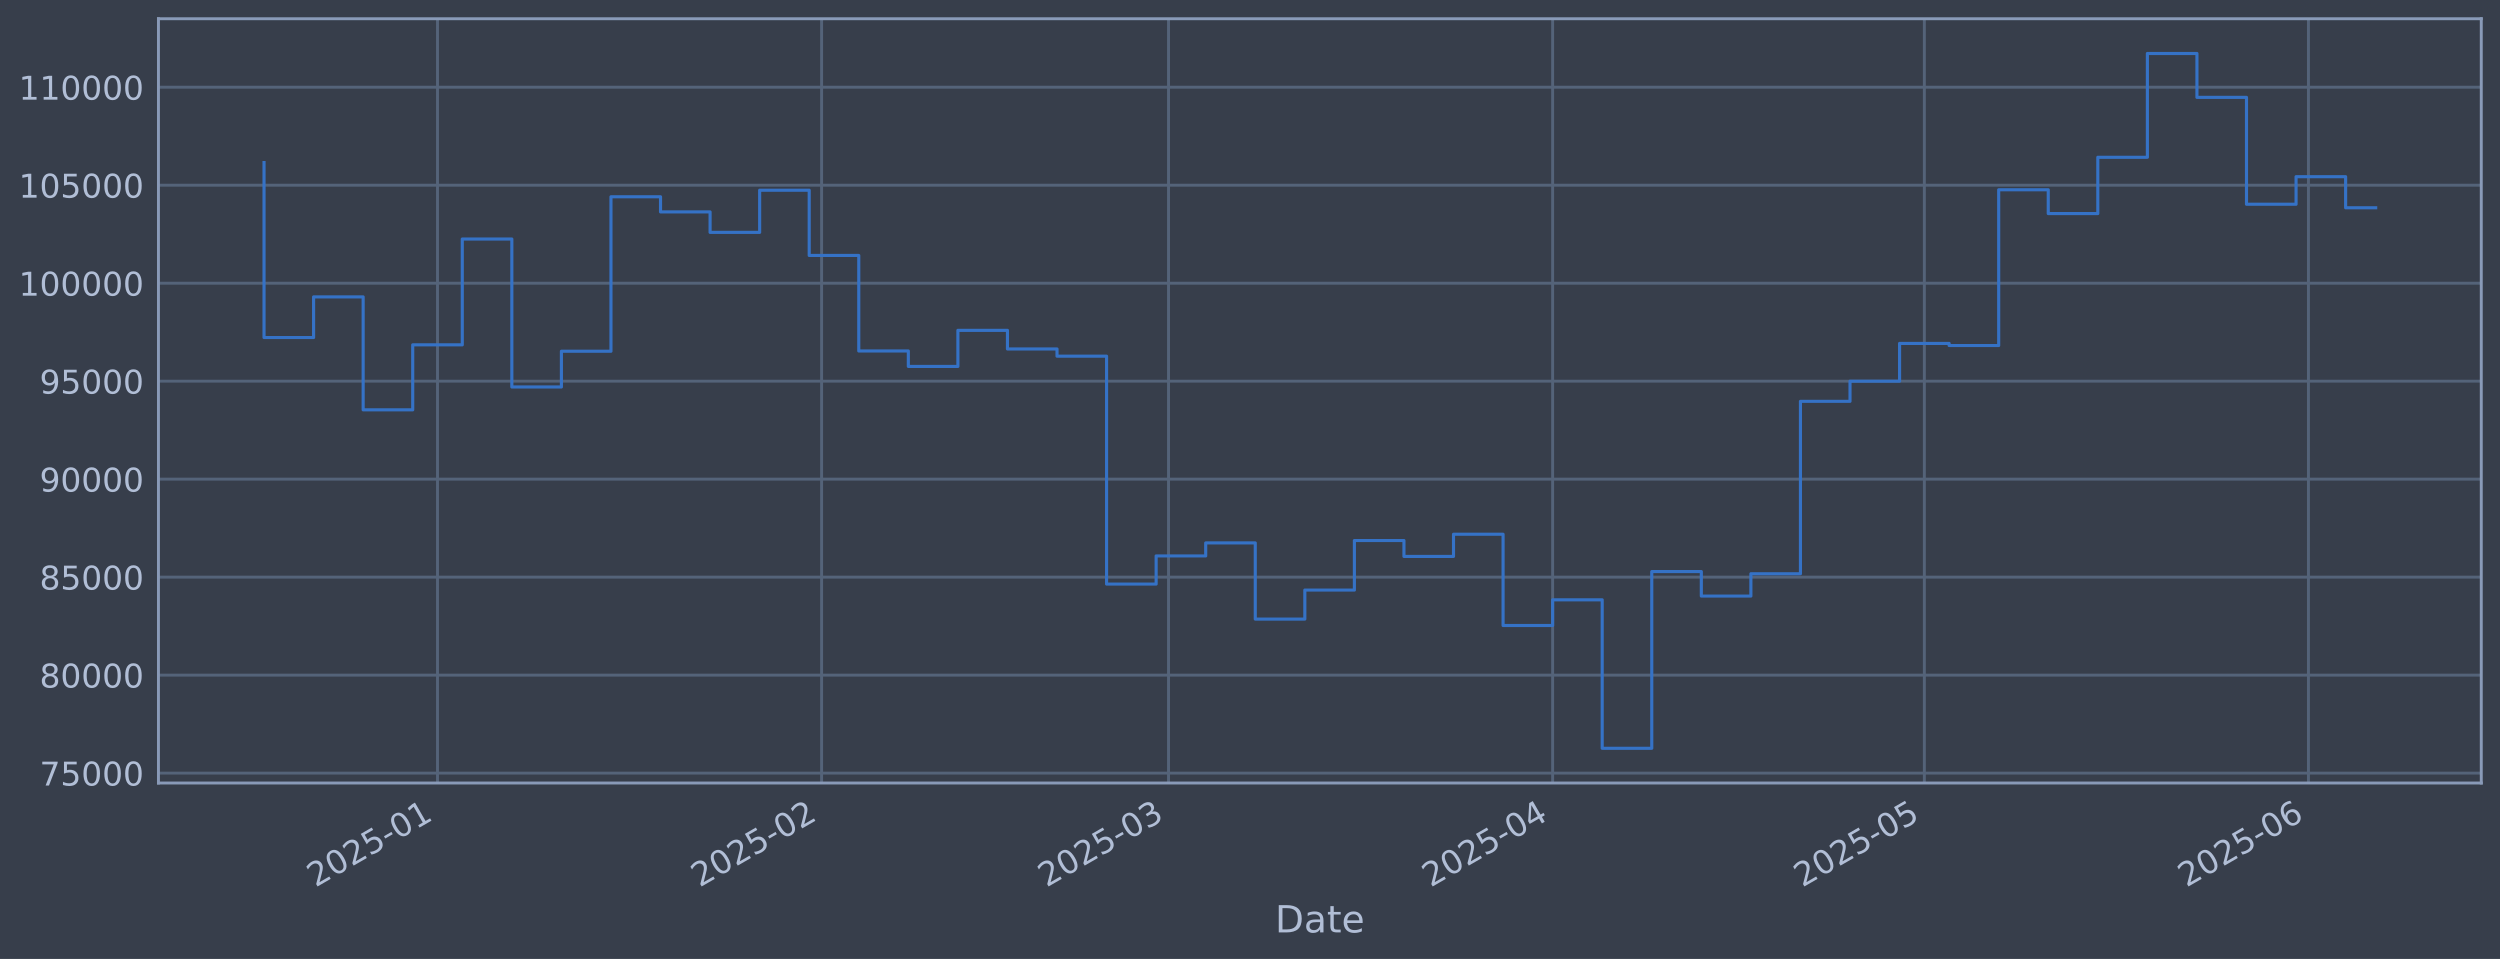
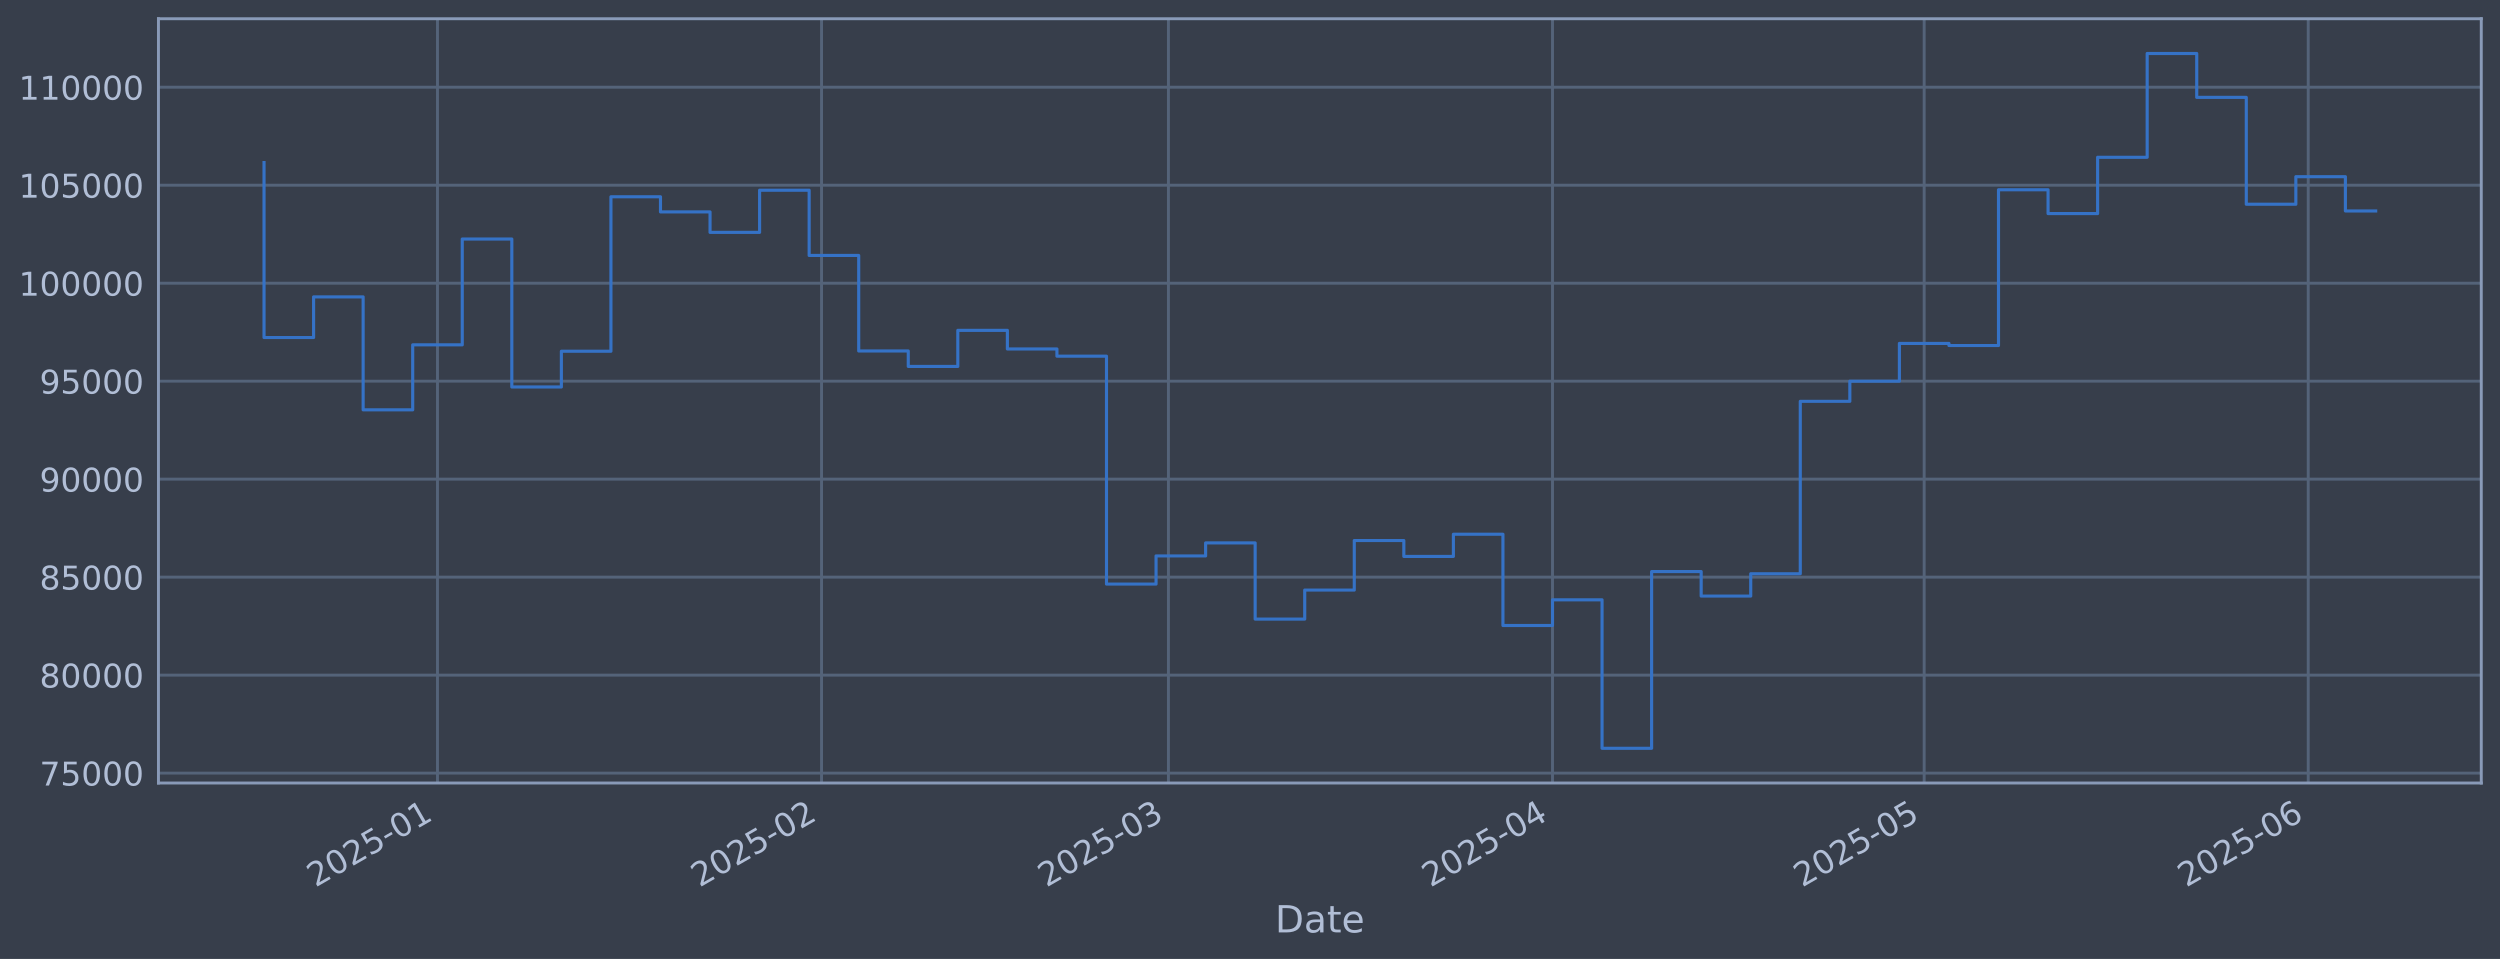
<svg xmlns="http://www.w3.org/2000/svg" xmlns:xlink="http://www.w3.org/1999/xlink" width="960.9pt" height="368.58pt" viewBox="0 0 960.9 368.58" version="1.1">
  <defs>
    <style type="text/css">*{stroke-linejoin: round; stroke-linecap: butt}</style>
  </defs>
  <g id="figure_1">
    <g id="patch_1">
      <path d="M 0 368.58  L 960.9 368.58  L 960.9 0  L 0 0  z " style="fill: #373e4b" />
    </g>
    <g id="axes_1">
      <g id="patch_2">
        <path d="M 60.901 300.96  L 953.701 300.96  L 953.701 7.2  L 60.901 7.2  z " style="fill: #373e4b" />
      </g>
      <g id="matplotlib.axis_1">
        <g id="xtick_1">
          <g id="line2d_1">
-             <path d="M 168.156 300.96  L 168.156 7.2  " clip-path="url(#pf470ea6901)" style="fill: none; stroke: #546379; stroke-width: 1.12; stroke-linecap: square" />
+             <path d="M 168.149 300.96  L 168.149 7.2  " clip-path="url(#p95a9cf95f8)" style="fill: none; stroke: #546379; stroke-width: 1.12; stroke-linecap: square" />
          </g>
          <g id="line2d_2" />
          <g id="text_1">
-             <g style="fill: #b1bed6" transform="translate(121.2525 341.1745) rotate(-30) scale(0.126 -0.126)">
+             <g style="fill: #b1bed6" transform="translate(121.2453 341.1745) rotate(-30) scale(0.126 -0.126)">
              <defs>
                <path id="DejaVuSans-32" d="M 1228 531  L 3431 531  L 3431 0  L 469 0  L 469 531  Q 828 903 1448 1529  Q 2069 2156 2228 2338  Q 2531 2678 2651 2914  Q 2772 3150 2772 3378  Q 2772 3750 2511 3984  Q 2250 4219 1831 4219  Q 1534 4219 1204 4116  Q 875 4013 500 3803  L 500 4441  Q 881 4594 1212 4672  Q 1544 4750 1819 4750  Q 2544 4750 2975 4387  Q 3406 4025 3406 3419  Q 3406 3131 3298 2873  Q 3191 2616 2906 2266  Q 2828 2175 2409 1742  Q 1991 1309 1228 531  z " transform="scale(0.015625)" />
                <path id="DejaVuSans-30" d="M 2034 4250  Q 1547 4250 1301 3770  Q 1056 3291 1056 2328  Q 1056 1369 1301 889  Q 1547 409 2034 409  Q 2525 409 2770 889  Q 3016 1369 3016 2328  Q 3016 3291 2770 3770  Q 2525 4250 2034 4250  z M 2034 4750  Q 2819 4750 3233 4129  Q 3647 3509 3647 2328  Q 3647 1150 3233 529  Q 2819 -91 2034 -91  Q 1250 -91 836 529  Q 422 1150 422 2328  Q 422 3509 836 4129  Q 1250 4750 2034 4750  z " transform="scale(0.015625)" />
                <path id="DejaVuSans-35" d="M 691 4666  L 3169 4666  L 3169 4134  L 1269 4134  L 1269 2991  Q 1406 3038 1543 3061  Q 1681 3084 1819 3084  Q 2600 3084 3056 2656  Q 3513 2228 3513 1497  Q 3513 744 3044 326  Q 2575 -91 1722 -91  Q 1428 -91 1123 -41  Q 819 9 494 109  L 494 744  Q 775 591 1075 516  Q 1375 441 1709 441  Q 2250 441 2565 725  Q 2881 1009 2881 1497  Q 2881 1984 2565 2268  Q 2250 2553 1709 2553  Q 1456 2553 1204 2497  Q 953 2441 691 2322  L 691 4666  z " transform="scale(0.015625)" />
                <path id="DejaVuSans-2d" d="M 313 2009  L 1997 2009  L 1997 1497  L 313 1497  L 313 2009  z " transform="scale(0.015625)" />
                <path id="DejaVuSans-31" d="M 794 531  L 1825 531  L 1825 4091  L 703 3866  L 703 4441  L 1819 4666  L 2450 4666  L 2450 531  L 3481 531  L 3481 0  L 794 0  L 794 531  z " transform="scale(0.015625)" />
              </defs>
              <use xlink:href="#DejaVuSans-32" />
              <use xlink:href="#DejaVuSans-30" transform="translate(63.62305 0)" />
              <use xlink:href="#DejaVuSans-32" transform="translate(127.2461 0)" />
              <use xlink:href="#DejaVuSans-35" transform="translate(190.8691 0)" />
              <use xlink:href="#DejaVuSans-2d" transform="translate(254.4922 0)" />
              <use xlink:href="#DejaVuSans-30" transform="translate(290.5762 0)" />
              <use xlink:href="#DejaVuSans-31" transform="translate(354.1992 0)" />
            </g>
          </g>
        </g>
        <g id="xtick_2">
          <g id="line2d_3">
-             <path d="M 315.79 300.96  L 315.79 7.2  " clip-path="url(#pf470ea6901)" style="fill: none; stroke: #546379; stroke-width: 1.12; stroke-linecap: square" />
+             <path d="M 315.767 300.96  L 315.767 7.2  " clip-path="url(#p95a9cf95f8)" style="fill: none; stroke: #546379; stroke-width: 1.12; stroke-linecap: square" />
          </g>
          <g id="line2d_4" />
          <g id="text_2">
-             <g style="fill: #b1bed6" transform="translate(268.8865 341.1745) rotate(-30) scale(0.126 -0.126)">
+             <g style="fill: #b1bed6" transform="translate(268.8635 341.1745) rotate(-30) scale(0.126 -0.126)">
              <use xlink:href="#DejaVuSans-32" />
              <use xlink:href="#DejaVuSans-30" transform="translate(63.62305 0)" />
              <use xlink:href="#DejaVuSans-32" transform="translate(127.2461 0)" />
              <use xlink:href="#DejaVuSans-35" transform="translate(190.8691 0)" />
              <use xlink:href="#DejaVuSans-2d" transform="translate(254.4922 0)" />
              <use xlink:href="#DejaVuSans-30" transform="translate(290.5762 0)" />
              <use xlink:href="#DejaVuSans-32" transform="translate(354.1992 0)" />
            </g>
          </g>
        </g>
        <g id="xtick_3">
          <g id="line2d_5">
-             <path d="M 449.137 300.96  L 449.137 7.2  " clip-path="url(#pf470ea6901)" style="fill: none; stroke: #546379; stroke-width: 1.12; stroke-linecap: square" />
+             <path d="M 449.099 300.96  L 449.099 7.2  " clip-path="url(#p95a9cf95f8)" style="fill: none; stroke: #546379; stroke-width: 1.12; stroke-linecap: square" />
          </g>
          <g id="line2d_6" />
          <g id="text_3">
-             <g style="fill: #b1bed6" transform="translate(402.2334 341.1745) rotate(-30) scale(0.126 -0.126)">
+             <g style="fill: #b1bed6" transform="translate(402.1961 341.1745) rotate(-30) scale(0.126 -0.126)">
              <defs>
                <path id="DejaVuSans-33" d="M 2597 2516  Q 3050 2419 3304 2112  Q 3559 1806 3559 1356  Q 3559 666 3084 287  Q 2609 -91 1734 -91  Q 1441 -91 1130 -33  Q 819 25 488 141  L 488 750  Q 750 597 1062 519  Q 1375 441 1716 441  Q 2309 441 2620 675  Q 2931 909 2931 1356  Q 2931 1769 2642 2001  Q 2353 2234 1838 2234  L 1294 2234  L 1294 2753  L 1863 2753  Q 2328 2753 2575 2939  Q 2822 3125 2822 3475  Q 2822 3834 2567 4026  Q 2313 4219 1838 4219  Q 1578 4219 1281 4162  Q 984 4106 628 3988  L 628 4550  Q 988 4650 1302 4700  Q 1616 4750 1894 4750  Q 2613 4750 3031 4423  Q 3450 4097 3450 3541  Q 3450 3153 3228 2886  Q 3006 2619 2597 2516  z " transform="scale(0.015625)" />
              </defs>
              <use xlink:href="#DejaVuSans-32" />
              <use xlink:href="#DejaVuSans-30" transform="translate(63.62305 0)" />
              <use xlink:href="#DejaVuSans-32" transform="translate(127.2461 0)" />
              <use xlink:href="#DejaVuSans-35" transform="translate(190.8691 0)" />
              <use xlink:href="#DejaVuSans-2d" transform="translate(254.4922 0)" />
              <use xlink:href="#DejaVuSans-30" transform="translate(290.5762 0)" />
              <use xlink:href="#DejaVuSans-33" transform="translate(354.1992 0)" />
            </g>
          </g>
        </g>
        <g id="xtick_4">
          <g id="line2d_7">
-             <path d="M 596.771 300.96  L 596.771 7.2  " clip-path="url(#pf470ea6901)" style="fill: none; stroke: #546379; stroke-width: 1.12; stroke-linecap: square" />
+             <path d="M 596.718 300.96  L 596.718 7.2  " clip-path="url(#p95a9cf95f8)" style="fill: none; stroke: #546379; stroke-width: 1.12; stroke-linecap: square" />
          </g>
          <g id="line2d_8" />
          <g id="text_4">
-             <g style="fill: #b1bed6" transform="translate(549.8674 341.1745) rotate(-30) scale(0.126 -0.126)">
+             <g style="fill: #b1bed6" transform="translate(549.8143 341.1745) rotate(-30) scale(0.126 -0.126)">
              <defs>
                <path id="DejaVuSans-34" d="M 2419 4116  L 825 1625  L 2419 1625  L 2419 4116  z M 2253 4666  L 3047 4666  L 3047 1625  L 3713 1625  L 3713 1100  L 3047 1100  L 3047 0  L 2419 0  L 2419 1100  L 313 1100  L 313 1709  L 2253 4666  z " transform="scale(0.015625)" />
              </defs>
              <use xlink:href="#DejaVuSans-32" />
              <use xlink:href="#DejaVuSans-30" transform="translate(63.62305 0)" />
              <use xlink:href="#DejaVuSans-32" transform="translate(127.2461 0)" />
              <use xlink:href="#DejaVuSans-35" transform="translate(190.8691 0)" />
              <use xlink:href="#DejaVuSans-2d" transform="translate(254.4922 0)" />
              <use xlink:href="#DejaVuSans-30" transform="translate(290.5762 0)" />
              <use xlink:href="#DejaVuSans-34" transform="translate(354.1992 0)" />
            </g>
          </g>
        </g>
        <g id="xtick_5">
          <g id="line2d_9">
-             <path d="M 739.642 300.96  L 739.642 7.2  " clip-path="url(#pf470ea6901)" style="fill: none; stroke: #546379; stroke-width: 1.12; stroke-linecap: square" />
+             <path d="M 739.574 300.96  L 739.574 7.2  " clip-path="url(#p95a9cf95f8)" style="fill: none; stroke: #546379; stroke-width: 1.12; stroke-linecap: square" />
          </g>
          <g id="line2d_10" />
          <g id="text_5">
-             <g style="fill: #b1bed6" transform="translate(692.7391 341.1745) rotate(-30) scale(0.126 -0.126)">
+             <g style="fill: #b1bed6" transform="translate(692.6706 341.1745) rotate(-30) scale(0.126 -0.126)">
              <use xlink:href="#DejaVuSans-32" />
              <use xlink:href="#DejaVuSans-30" transform="translate(63.62305 0)" />
              <use xlink:href="#DejaVuSans-32" transform="translate(127.2461 0)" />
              <use xlink:href="#DejaVuSans-35" transform="translate(190.8691 0)" />
              <use xlink:href="#DejaVuSans-2d" transform="translate(254.4922 0)" />
              <use xlink:href="#DejaVuSans-30" transform="translate(290.5762 0)" />
              <use xlink:href="#DejaVuSans-35" transform="translate(354.1992 0)" />
            </g>
          </g>
        </g>
        <g id="xtick_6">
          <g id="line2d_11">
-             <path d="M 887.276 300.96  L 887.276 7.2  " clip-path="url(#pf470ea6901)" style="fill: none; stroke: #546379; stroke-width: 1.12; stroke-linecap: square" />
+             <path d="M 887.192 300.96  L 887.192 7.2  " clip-path="url(#p95a9cf95f8)" style="fill: none; stroke: #546379; stroke-width: 1.12; stroke-linecap: square" />
          </g>
          <g id="line2d_12" />
          <g id="text_6">
-             <g style="fill: #b1bed6" transform="translate(840.3731 341.1745) rotate(-30) scale(0.126 -0.126)">
+             <g style="fill: #b1bed6" transform="translate(840.2888 341.1745) rotate(-30) scale(0.126 -0.126)">
              <defs>
                <path id="DejaVuSans-36" d="M 2113 2584  Q 1688 2584 1439 2293  Q 1191 2003 1191 1497  Q 1191 994 1439 701  Q 1688 409 2113 409  Q 2538 409 2786 701  Q 3034 994 3034 1497  Q 3034 2003 2786 2293  Q 2538 2584 2113 2584  z M 3366 4563  L 3366 3988  Q 3128 4100 2886 4159  Q 2644 4219 2406 4219  Q 1781 4219 1451 3797  Q 1122 3375 1075 2522  Q 1259 2794 1537 2939  Q 1816 3084 2150 3084  Q 2853 3084 3261 2657  Q 3669 2231 3669 1497  Q 3669 778 3244 343  Q 2819 -91 2113 -91  Q 1303 -91 875 529  Q 447 1150 447 2328  Q 447 3434 972 4092  Q 1497 4750 2381 4750  Q 2619 4750 2861 4703  Q 3103 4656 3366 4563  z " transform="scale(0.015625)" />
              </defs>
              <use xlink:href="#DejaVuSans-32" />
              <use xlink:href="#DejaVuSans-30" transform="translate(63.62305 0)" />
              <use xlink:href="#DejaVuSans-32" transform="translate(127.2461 0)" />
              <use xlink:href="#DejaVuSans-35" transform="translate(190.8691 0)" />
              <use xlink:href="#DejaVuSans-2d" transform="translate(254.4922 0)" />
              <use xlink:href="#DejaVuSans-30" transform="translate(290.5762 0)" />
              <use xlink:href="#DejaVuSans-36" transform="translate(354.1992 0)" />
            </g>
          </g>
        </g>
        <g id="text_7">
          <g style="fill: #b1bed6" transform="translate(490.0914 358.3856) scale(0.144 -0.144)">
            <defs>
              <path id="DejaVuSans-44" d="M 1259 4147  L 1259 519  L 2022 519  Q 2988 519 3436 956  Q 3884 1394 3884 2338  Q 3884 3275 3436 3711  Q 2988 4147 2022 4147  L 1259 4147  z M 628 4666  L 1925 4666  Q 3281 4666 3915 4102  Q 4550 3538 4550 2338  Q 4550 1131 3912 565  Q 3275 0 1925 0  L 628 0  L 628 4666  z " transform="scale(0.015625)" />
              <path id="DejaVuSans-61" d="M 2194 1759  Q 1497 1759 1228 1600  Q 959 1441 959 1056  Q 959 750 1161 570  Q 1363 391 1709 391  Q 2188 391 2477 730  Q 2766 1069 2766 1631  L 2766 1759  L 2194 1759  z M 3341 1997  L 3341 0  L 2766 0  L 2766 531  Q 2569 213 2275 61  Q 1981 -91 1556 -91  Q 1019 -91 701 211  Q 384 513 384 1019  Q 384 1609 779 1909  Q 1175 2209 1959 2209  L 2766 2209  L 2766 2266  Q 2766 2663 2505 2880  Q 2244 3097 1772 3097  Q 1472 3097 1187 3025  Q 903 2953 641 2809  L 641 3341  Q 956 3463 1253 3523  Q 1550 3584 1831 3584  Q 2591 3584 2966 3190  Q 3341 2797 3341 1997  z " transform="scale(0.015625)" />
              <path id="DejaVuSans-74" d="M 1172 4494  L 1172 3500  L 2356 3500  L 2356 3053  L 1172 3053  L 1172 1153  Q 1172 725 1289 603  Q 1406 481 1766 481  L 2356 481  L 2356 0  L 1766 0  Q 1100 0 847 248  Q 594 497 594 1153  L 594 3053  L 172 3053  L 172 3500  L 594 3500  L 594 4494  L 1172 4494  z " transform="scale(0.015625)" />
              <path id="DejaVuSans-65" d="M 3597 1894  L 3597 1613  L 953 1613  Q 991 1019 1311 708  Q 1631 397 2203 397  Q 2534 397 2845 478  Q 3156 559 3463 722  L 3463 178  Q 3153 47 2828 -22  Q 2503 -91 2169 -91  Q 1331 -91 842 396  Q 353 884 353 1716  Q 353 2575 817 3079  Q 1281 3584 2069 3584  Q 2775 3584 3186 3129  Q 3597 2675 3597 1894  z M 3022 2063  Q 3016 2534 2758 2815  Q 2500 3097 2075 3097  Q 1594 3097 1305 2825  Q 1016 2553 972 2059  L 3022 2063  z " transform="scale(0.015625)" />
            </defs>
            <use xlink:href="#DejaVuSans-44" />
            <use xlink:href="#DejaVuSans-61" transform="translate(77.00195 0)" />
            <use xlink:href="#DejaVuSans-74" transform="translate(138.2812 0)" />
            <use xlink:href="#DejaVuSans-65" transform="translate(177.4902 0)" />
          </g>
        </g>
      </g>
      <g id="matplotlib.axis_2">
        <g id="ytick_1">
          <g id="line2d_13">
-             <path d="M 60.901 297.147  L 953.701 297.147  " clip-path="url(#pf470ea6901)" style="fill: none; stroke: #546379; stroke-width: 1.12; stroke-linecap: square" />
+             <path d="M 60.901 297.147  L 953.701 297.147  " clip-path="url(#p95a9cf95f8)" style="fill: none; stroke: #546379; stroke-width: 1.12; stroke-linecap: square" />
          </g>
          <g id="line2d_14" />
          <g id="text_8">
            <g style="fill: #b1bed6" transform="translate(15.21675 301.9342) scale(0.126 -0.126)">
              <defs>
                <path id="DejaVuSans-37" d="M 525 4666  L 3525 4666  L 3525 4397  L 1831 0  L 1172 0  L 2766 4134  L 525 4134  L 525 4666  z " transform="scale(0.015625)" />
              </defs>
              <use xlink:href="#DejaVuSans-37" />
              <use xlink:href="#DejaVuSans-35" transform="translate(63.62305 0)" />
              <use xlink:href="#DejaVuSans-30" transform="translate(127.2461 0)" />
              <use xlink:href="#DejaVuSans-30" transform="translate(190.8691 0)" />
              <use xlink:href="#DejaVuSans-30" transform="translate(254.4922 0)" />
            </g>
          </g>
        </g>
        <g id="ytick_2">
          <g id="line2d_15">
-             <path d="M 60.901 259.487  L 953.701 259.487  " clip-path="url(#pf470ea6901)" style="fill: none; stroke: #546379; stroke-width: 1.12; stroke-linecap: square" />
+             <path d="M 60.901 259.487  L 953.701 259.487  " clip-path="url(#p95a9cf95f8)" style="fill: none; stroke: #546379; stroke-width: 1.12; stroke-linecap: square" />
          </g>
          <g id="line2d_16" />
          <g id="text_9">
            <g style="fill: #b1bed6" transform="translate(15.21675 264.2738) scale(0.126 -0.126)">
              <defs>
                <path id="DejaVuSans-38" d="M 2034 2216  Q 1584 2216 1326 1975  Q 1069 1734 1069 1313  Q 1069 891 1326 650  Q 1584 409 2034 409  Q 2484 409 2743 651  Q 3003 894 3003 1313  Q 3003 1734 2745 1975  Q 2488 2216 2034 2216  z M 1403 2484  Q 997 2584 770 2862  Q 544 3141 544 3541  Q 544 4100 942 4425  Q 1341 4750 2034 4750  Q 2731 4750 3128 4425  Q 3525 4100 3525 3541  Q 3525 3141 3298 2862  Q 3072 2584 2669 2484  Q 3125 2378 3379 2068  Q 3634 1759 3634 1313  Q 3634 634 3220 271  Q 2806 -91 2034 -91  Q 1263 -91 848 271  Q 434 634 434 1313  Q 434 1759 690 2068  Q 947 2378 1403 2484  z M 1172 3481  Q 1172 3119 1398 2916  Q 1625 2713 2034 2713  Q 2441 2713 2670 2916  Q 2900 3119 2900 3481  Q 2900 3844 2670 4047  Q 2441 4250 2034 4250  Q 1625 4250 1398 4047  Q 1172 3844 1172 3481  z " transform="scale(0.015625)" />
              </defs>
              <use xlink:href="#DejaVuSans-38" />
              <use xlink:href="#DejaVuSans-30" transform="translate(63.62305 0)" />
              <use xlink:href="#DejaVuSans-30" transform="translate(127.2461 0)" />
              <use xlink:href="#DejaVuSans-30" transform="translate(190.8691 0)" />
              <use xlink:href="#DejaVuSans-30" transform="translate(254.4922 0)" />
            </g>
          </g>
        </g>
        <g id="ytick_3">
          <g id="line2d_17">
-             <path d="M 60.901 221.826  L 953.701 221.826  " clip-path="url(#pf470ea6901)" style="fill: none; stroke: #546379; stroke-width: 1.12; stroke-linecap: square" />
+             <path d="M 60.901 221.826  L 953.701 221.826  " clip-path="url(#p95a9cf95f8)" style="fill: none; stroke: #546379; stroke-width: 1.12; stroke-linecap: square" />
          </g>
          <g id="line2d_18" />
          <g id="text_10">
            <g style="fill: #b1bed6" transform="translate(15.21675 226.6134) scale(0.126 -0.126)">
              <use xlink:href="#DejaVuSans-38" />
              <use xlink:href="#DejaVuSans-35" transform="translate(63.62305 0)" />
              <use xlink:href="#DejaVuSans-30" transform="translate(127.2461 0)" />
              <use xlink:href="#DejaVuSans-30" transform="translate(190.8691 0)" />
              <use xlink:href="#DejaVuSans-30" transform="translate(254.4922 0)" />
            </g>
          </g>
        </g>
        <g id="ytick_4">
          <g id="line2d_19">
-             <path d="M 60.901 184.166  L 953.701 184.166  " clip-path="url(#pf470ea6901)" style="fill: none; stroke: #546379; stroke-width: 1.12; stroke-linecap: square" />
+             <path d="M 60.901 184.166  L 953.701 184.166  " clip-path="url(#p95a9cf95f8)" style="fill: none; stroke: #546379; stroke-width: 1.12; stroke-linecap: square" />
          </g>
          <g id="line2d_20" />
          <g id="text_11">
            <g style="fill: #b1bed6" transform="translate(15.21675 188.953) scale(0.126 -0.126)">
              <defs>
                <path id="DejaVuSans-39" d="M 703 97  L 703 672  Q 941 559 1184 500  Q 1428 441 1663 441  Q 2288 441 2617 861  Q 2947 1281 2994 2138  Q 2813 1869 2534 1725  Q 2256 1581 1919 1581  Q 1219 1581 811 2004  Q 403 2428 403 3163  Q 403 3881 828 4315  Q 1253 4750 1959 4750  Q 2769 4750 3195 4129  Q 3622 3509 3622 2328  Q 3622 1225 3098 567  Q 2575 -91 1691 -91  Q 1453 -91 1209 -44  Q 966 3 703 97  z M 1959 2075  Q 2384 2075 2632 2365  Q 2881 2656 2881 3163  Q 2881 3666 2632 3958  Q 2384 4250 1959 4250  Q 1534 4250 1286 3958  Q 1038 3666 1038 3163  Q 1038 2656 1286 2365  Q 1534 2075 1959 2075  z " transform="scale(0.015625)" />
              </defs>
              <use xlink:href="#DejaVuSans-39" />
              <use xlink:href="#DejaVuSans-30" transform="translate(63.62305 0)" />
              <use xlink:href="#DejaVuSans-30" transform="translate(127.2461 0)" />
              <use xlink:href="#DejaVuSans-30" transform="translate(190.8691 0)" />
              <use xlink:href="#DejaVuSans-30" transform="translate(254.4922 0)" />
            </g>
          </g>
        </g>
        <g id="ytick_5">
          <g id="line2d_21">
-             <path d="M 60.901 146.506  L 953.701 146.506  " clip-path="url(#pf470ea6901)" style="fill: none; stroke: #546379; stroke-width: 1.12; stroke-linecap: square" />
+             <path d="M 60.901 146.506  L 953.701 146.506  " clip-path="url(#p95a9cf95f8)" style="fill: none; stroke: #546379; stroke-width: 1.12; stroke-linecap: square" />
          </g>
          <g id="line2d_22" />
          <g id="text_12">
            <g style="fill: #b1bed6" transform="translate(15.21675 151.2926) scale(0.126 -0.126)">
              <use xlink:href="#DejaVuSans-39" />
              <use xlink:href="#DejaVuSans-35" transform="translate(63.62305 0)" />
              <use xlink:href="#DejaVuSans-30" transform="translate(127.2461 0)" />
              <use xlink:href="#DejaVuSans-30" transform="translate(190.8691 0)" />
              <use xlink:href="#DejaVuSans-30" transform="translate(254.4922 0)" />
            </g>
          </g>
        </g>
        <g id="ytick_6">
          <g id="line2d_23">
-             <path d="M 60.901 108.845  L 953.701 108.845  " clip-path="url(#pf470ea6901)" style="fill: none; stroke: #546379; stroke-width: 1.12; stroke-linecap: square" />
+             <path d="M 60.901 108.845  L 953.701 108.845  " clip-path="url(#p95a9cf95f8)" style="fill: none; stroke: #546379; stroke-width: 1.12; stroke-linecap: square" />
          </g>
          <g id="line2d_24" />
          <g id="text_13">
            <g style="fill: #b1bed6" transform="translate(7.2 113.6322) scale(0.126 -0.126)">
              <use xlink:href="#DejaVuSans-31" />
              <use xlink:href="#DejaVuSans-30" transform="translate(63.62305 0)" />
              <use xlink:href="#DejaVuSans-30" transform="translate(127.2461 0)" />
              <use xlink:href="#DejaVuSans-30" transform="translate(190.8691 0)" />
              <use xlink:href="#DejaVuSans-30" transform="translate(254.4922 0)" />
              <use xlink:href="#DejaVuSans-30" transform="translate(318.1152 0)" />
            </g>
          </g>
        </g>
        <g id="ytick_7">
          <g id="line2d_25">
-             <path d="M 60.901 71.185  L 953.701 71.185  " clip-path="url(#pf470ea6901)" style="fill: none; stroke: #546379; stroke-width: 1.12; stroke-linecap: square" />
+             <path d="M 60.901 71.185  L 953.701 71.185  " clip-path="url(#p95a9cf95f8)" style="fill: none; stroke: #546379; stroke-width: 1.12; stroke-linecap: square" />
          </g>
          <g id="line2d_26" />
          <g id="text_14">
            <g style="fill: #b1bed6" transform="translate(7.2 75.97181) scale(0.126 -0.126)">
              <use xlink:href="#DejaVuSans-31" />
              <use xlink:href="#DejaVuSans-30" transform="translate(63.62305 0)" />
              <use xlink:href="#DejaVuSans-35" transform="translate(127.2461 0)" />
              <use xlink:href="#DejaVuSans-30" transform="translate(190.8691 0)" />
              <use xlink:href="#DejaVuSans-30" transform="translate(254.4922 0)" />
              <use xlink:href="#DejaVuSans-30" transform="translate(318.1152 0)" />
            </g>
          </g>
        </g>
        <g id="ytick_8">
          <g id="line2d_27">
-             <path d="M 60.901 33.524  L 953.701 33.524  " clip-path="url(#pf470ea6901)" style="fill: none; stroke: #546379; stroke-width: 1.12; stroke-linecap: square" />
+             <path d="M 60.901 33.524  L 953.701 33.524  " clip-path="url(#p95a9cf95f8)" style="fill: none; stroke: #546379; stroke-width: 1.12; stroke-linecap: square" />
          </g>
          <g id="line2d_28" />
          <g id="text_15">
            <g style="fill: #b1bed6" transform="translate(7.2 38.31141) scale(0.126 -0.126)">
              <use xlink:href="#DejaVuSans-31" />
              <use xlink:href="#DejaVuSans-31" transform="translate(63.62305 0)" />
              <use xlink:href="#DejaVuSans-30" transform="translate(127.2461 0)" />
              <use xlink:href="#DejaVuSans-30" transform="translate(190.8691 0)" />
              <use xlink:href="#DejaVuSans-30" transform="translate(254.4922 0)" />
              <use xlink:href="#DejaVuSans-30" transform="translate(318.1152 0)" />
            </g>
          </g>
        </g>
      </g>
      <g id="line2d_29">
-         <path d="M 101.482 62.478  L 101.482 129.735  L 120.532 129.735  L 120.532 114.117  L 139.581 114.117  L 139.581 157.529  L 158.631 157.529  L 158.631 132.544  L 177.681 132.544  L 177.681 91.873  L 196.73 91.873  L 196.73 148.745  L 215.78 148.745  L 215.78 135.003  L 234.829 135.003  L 234.829 75.637  L 253.879 75.637  L 253.879 81.451  L 272.928 81.451  L 272.928 89.317  L 291.978 89.317  L 291.978 73.113  L 311.027 73.113  L 311.027 98.189  L 330.077 98.189  L 330.077 134.901  L 349.127 134.901  L 349.127 140.841  L 368.176 140.841  L 368.176 126.97  L 387.226 126.97  L 387.226 134.132  L 406.275 134.132  L 406.275 136.904  L 425.325 136.904  L 425.325 224.494  L 444.374 224.494  L 444.374 213.678  L 463.424 213.678  L 463.424 208.679  L 482.473 208.679  L 482.473 237.95  L 501.523 237.95  L 501.523 226.8  L 520.572 226.8  L 520.572 207.76  L 539.622 207.76  L 539.622 213.864  L 558.672 213.864  L 558.672 205.348  L 577.721 205.348  L 577.721 240.422  L 596.771 240.422  L 596.771 230.548  L 615.82 230.548  L 615.82 287.607  L 634.87 287.607  L 634.87 219.693  L 653.919 219.693  L 653.919 229.105  L 672.969 229.105  L 672.969 220.526  L 692.018 220.526  L 692.018 154.258  L 711.068 154.258  L 711.068 146.519  L 730.118 146.519  L 730.118 131.991  L 749.167 131.991  L 749.167 132.809  L 768.217 132.809  L 768.217 72.945  L 787.266 72.945  L 787.266 82.09  L 806.316 82.09  L 806.316 60.453  L 825.365 60.453  L 825.365 20.553  L 844.415 20.553  L 844.415 37.431  L 863.464 37.431  L 863.464 78.508  L 882.514 78.508  L 882.514 67.912  L 901.564 67.912  L 901.564 79.864  L 913.119 79.864  " clip-path="url(#pf470ea6901)" style="fill: none; stroke: #3572c6; stroke-width: 1.2; stroke-linecap: square" />
+         <path d="M 101.482 62.478  L 101.482 129.735  L 120.53 129.735  L 120.53 114.117  L 139.577 114.117  L 139.577 157.529  L 158.625 157.529  L 158.625 132.544  L 177.672 132.544  L 177.672 91.873  L 196.72 91.873  L 196.72 148.745  L 215.767 148.745  L 215.767 135.003  L 234.815 135.003  L 234.815 75.637  L 253.862 75.637  L 253.862 81.451  L 272.91 81.451  L 272.91 89.317  L 291.957 89.317  L 291.957 73.113  L 311.005 73.113  L 311.005 98.189  L 330.052 98.189  L 330.052 134.901  L 349.1 134.901  L 349.1 140.841  L 368.147 140.841  L 368.147 126.97  L 387.195 126.97  L 387.195 134.132  L 406.242 134.132  L 406.242 136.904  L 425.29 136.904  L 425.29 224.494  L 444.337 224.494  L 444.337 213.678  L 463.385 213.678  L 463.385 208.679  L 482.433 208.679  L 482.433 237.95  L 501.48 237.95  L 501.48 226.8  L 520.528 226.8  L 520.528 207.76  L 539.575 207.76  L 539.575 213.864  L 558.623 213.864  L 558.623 205.348  L 577.67 205.348  L 577.67 240.422  L 596.718 240.422  L 596.718 230.548  L 615.765 230.548  L 615.765 287.607  L 634.813 287.607  L 634.813 219.693  L 653.86 219.693  L 653.86 229.105  L 672.908 229.105  L 672.908 220.526  L 691.955 220.526  L 691.955 154.258  L 711.003 154.258  L 711.003 146.519  L 730.05 146.519  L 730.05 131.991  L 749.098 131.991  L 749.098 132.809  L 768.145 132.809  L 768.145 72.945  L 787.193 72.945  L 787.193 82.09  L 806.24 82.09  L 806.24 60.453  L 825.288 60.453  L 825.288 20.553  L 844.335 20.553  L 844.335 37.431  L 863.383 37.431  L 863.383 78.508  L 882.43 78.508  L 882.43 67.912  L 901.478 67.912  L 901.478 81.085  L 913.119 81.085  " clip-path="url(#p95a9cf95f8)" style="fill: none; stroke: #3572c6; stroke-width: 1.2; stroke-linecap: square" />
      </g>
      <g id="patch_3">
        <path d="M 60.901 300.96  L 60.901 7.2  " style="fill: none; stroke: #899ab8; stroke-width: 1.12; stroke-linejoin: miter; stroke-linecap: square" />
      </g>
      <g id="patch_4">
        <path d="M 953.701 300.96  L 953.701 7.2  " style="fill: none; stroke: #899ab8; stroke-width: 1.12; stroke-linejoin: miter; stroke-linecap: square" />
      </g>
      <g id="patch_5">
        <path d="M 60.901 300.96  L 953.701 300.96  " style="fill: none; stroke: #899ab8; stroke-width: 1.12; stroke-linejoin: miter; stroke-linecap: square" />
      </g>
      <g id="patch_6">
        <path d="M 60.901 7.2  L 953.701 7.2  " style="fill: none; stroke: #899ab8; stroke-width: 1.12; stroke-linejoin: miter; stroke-linecap: square" />
      </g>
    </g>
  </g>
  <defs>
-     <clipPath id="pf470ea6901">
+     <clipPath id="p95a9cf95f8">
      <rect x="60.901" y="7.2" width="892.8" height="293.76" />
    </clipPath>
  </defs>
</svg>
